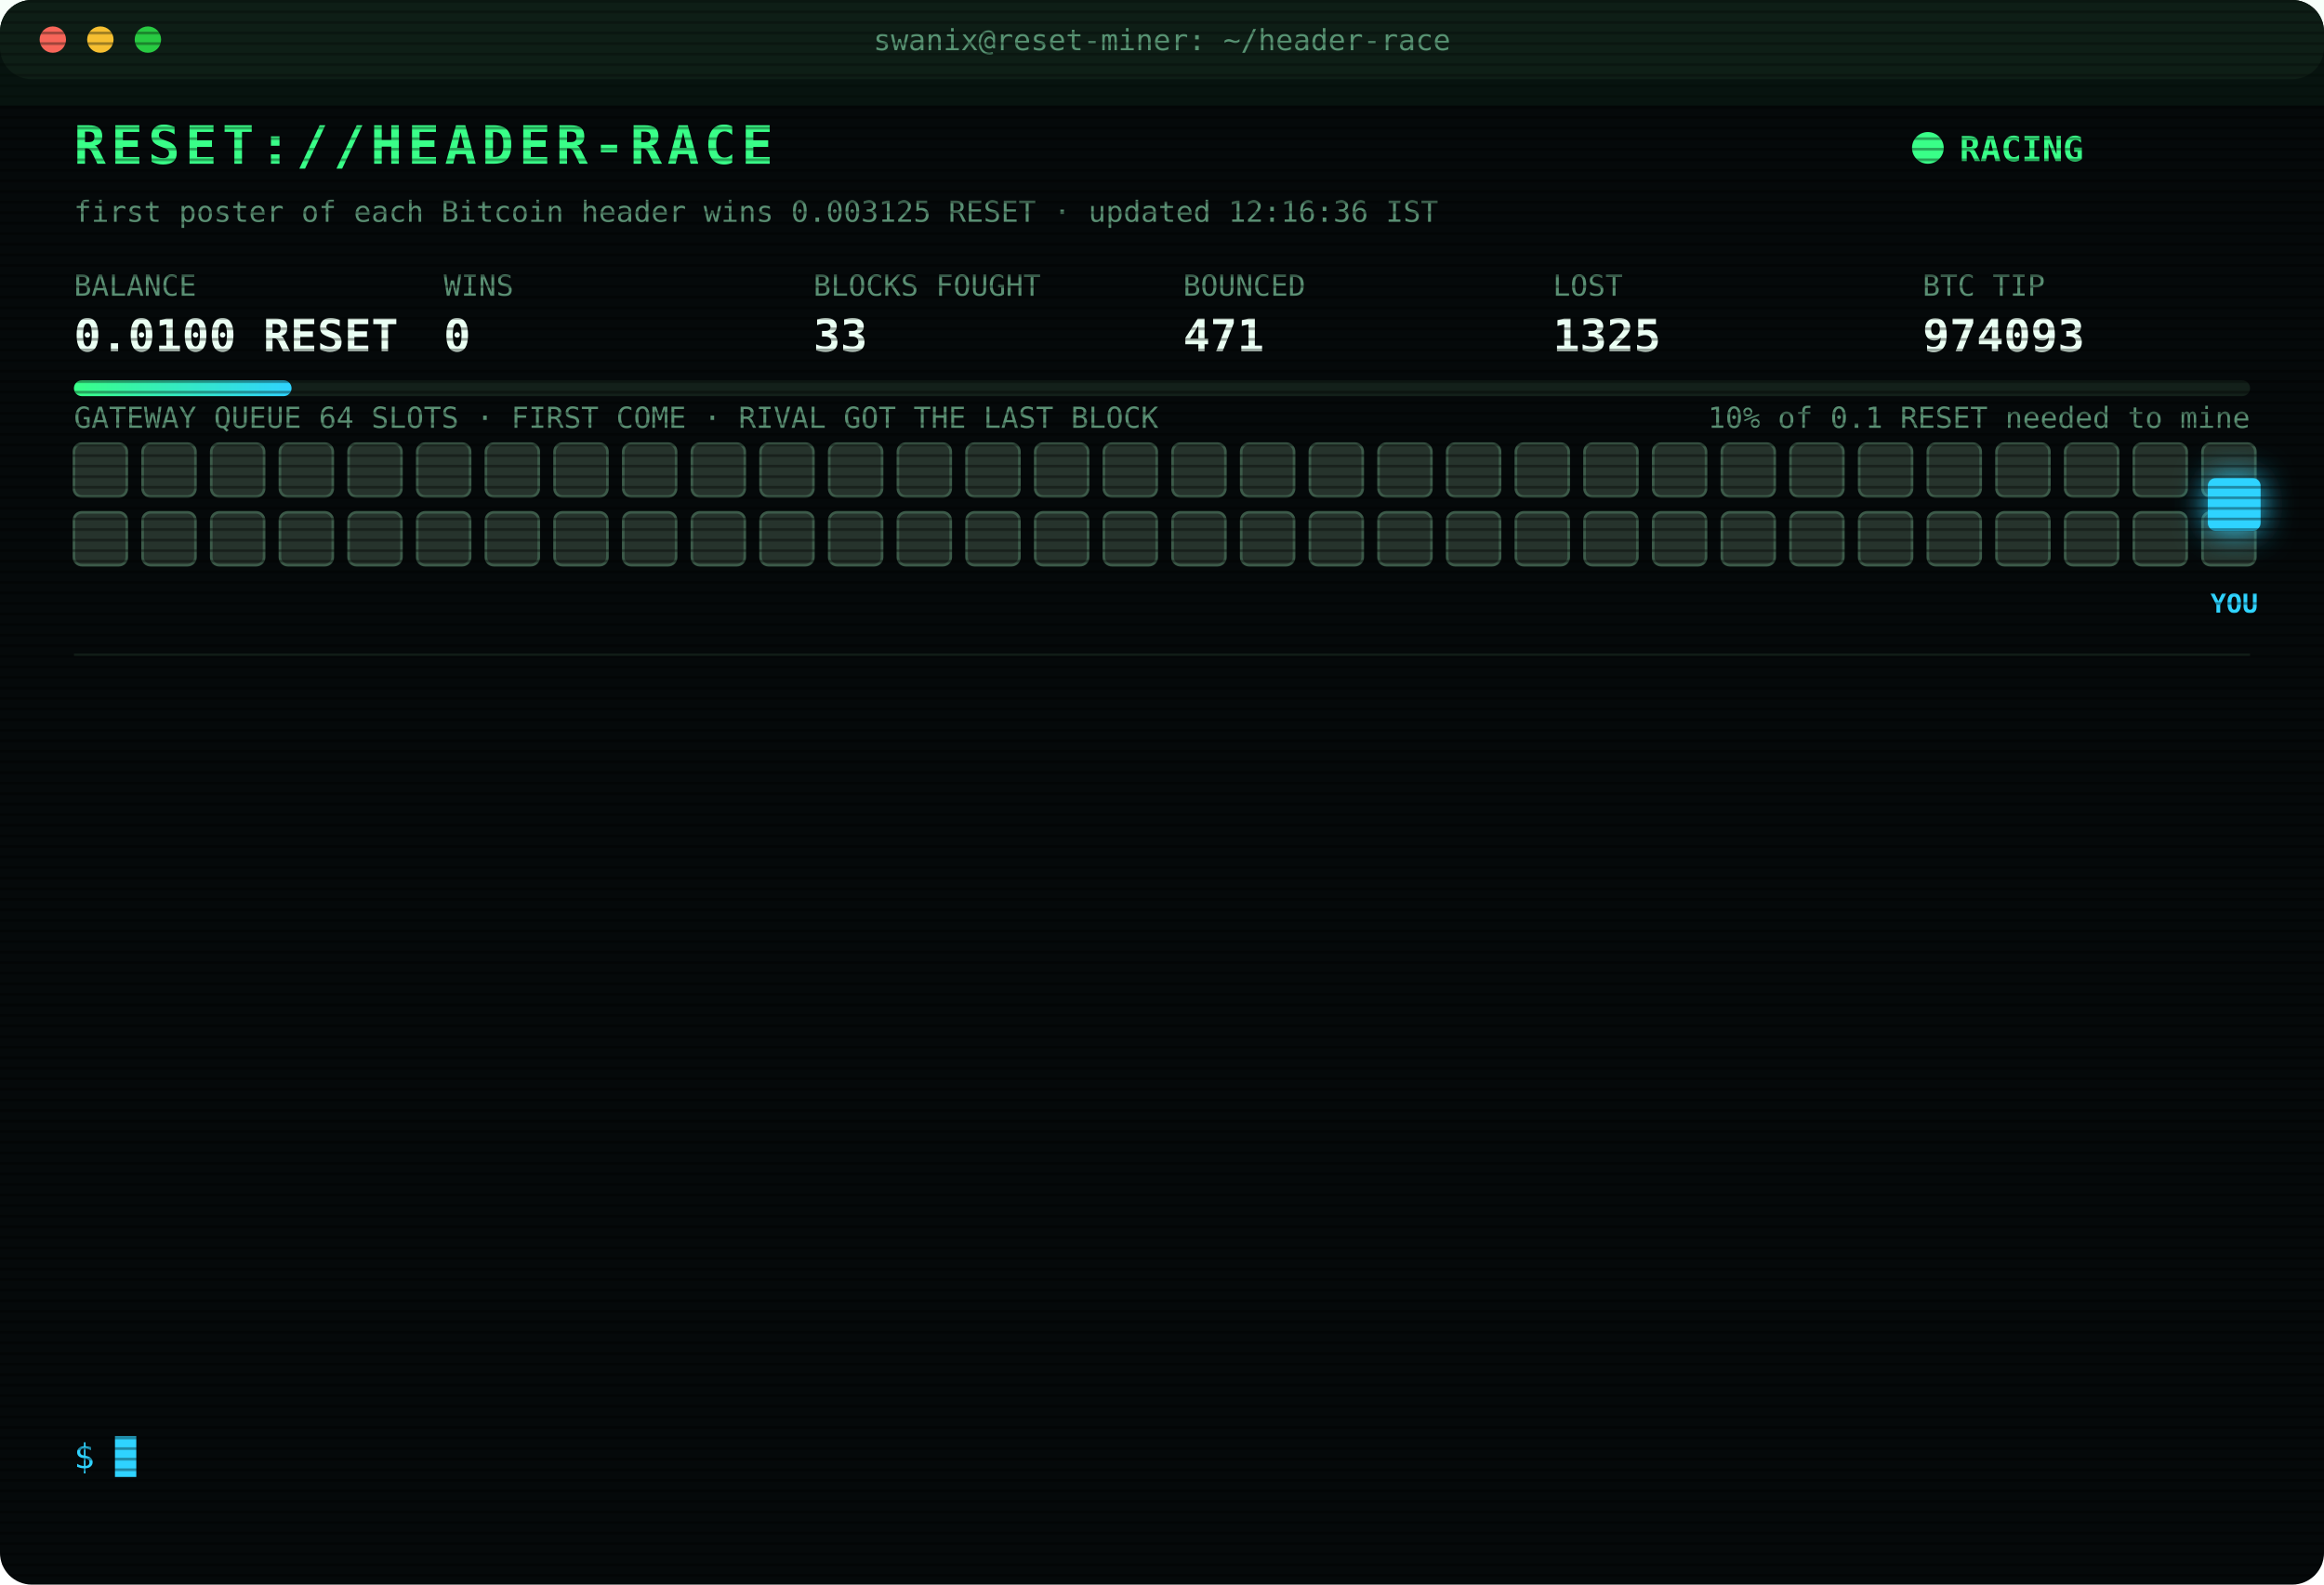
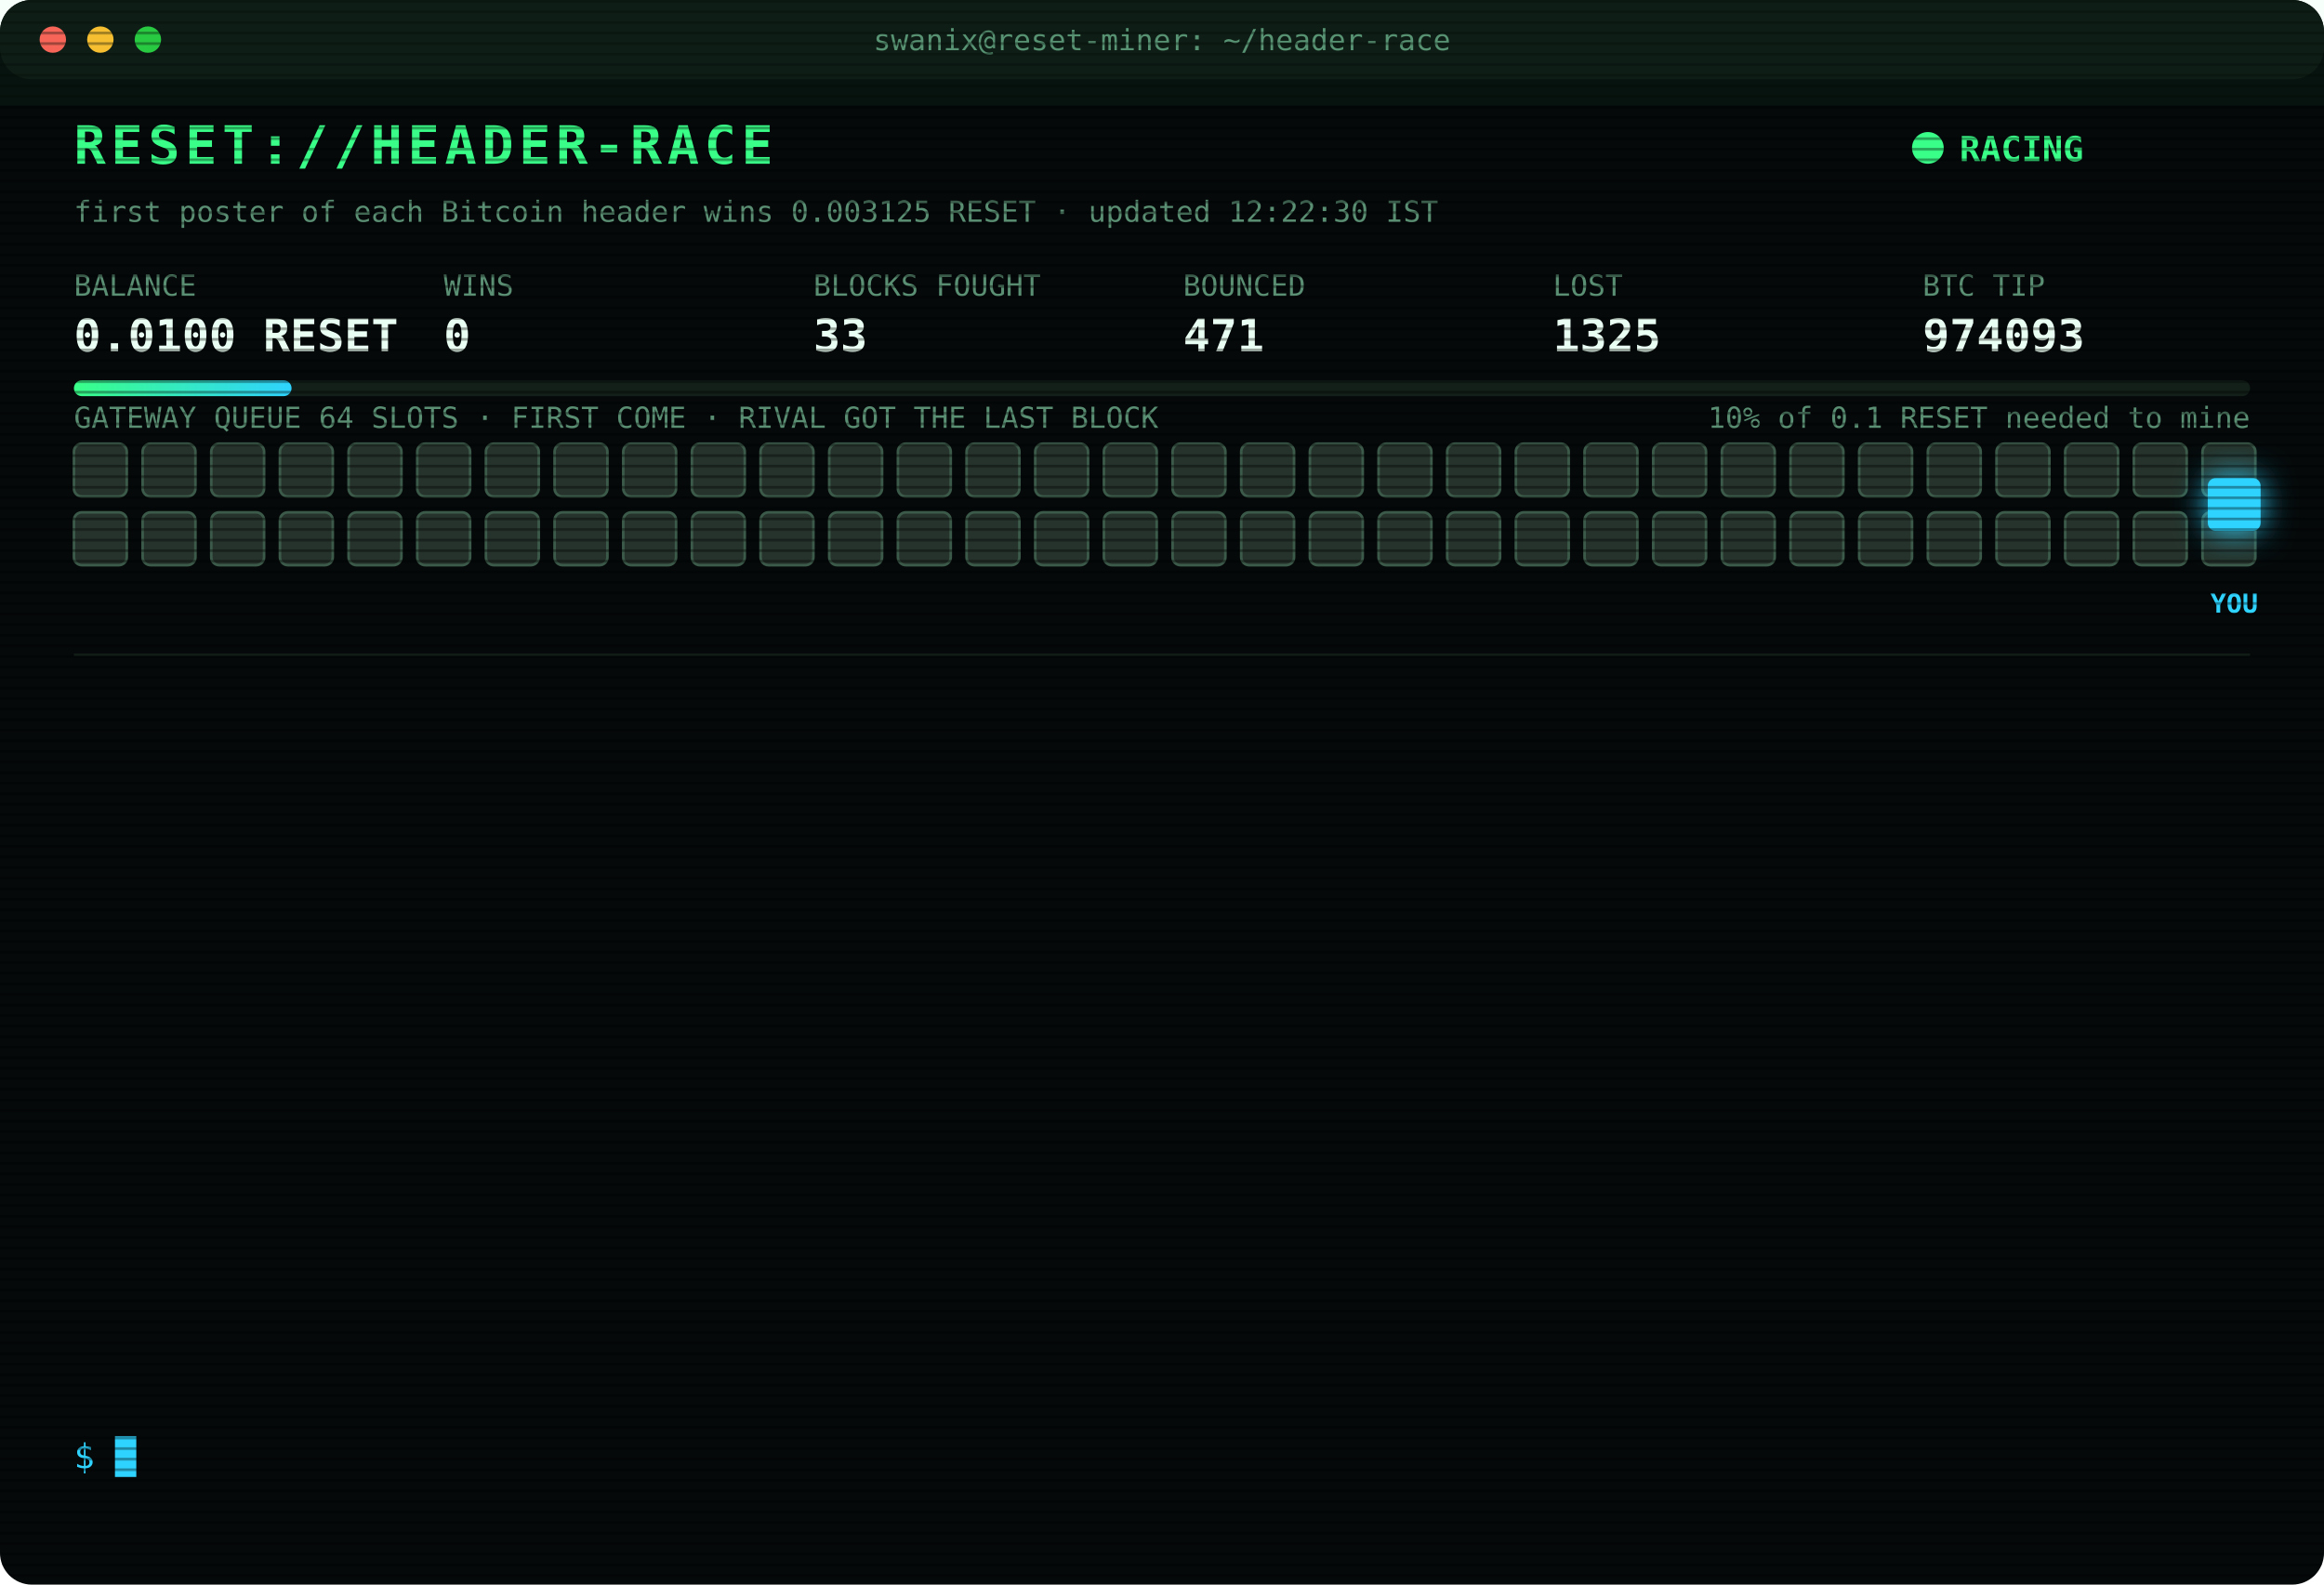
<svg xmlns="http://www.w3.org/2000/svg" width="880" height="600" viewBox="0 0 880 600" font-family="ui-monospace,SFMono-Regular,Menlo,Consolas,monospace">
  <style>
text{font-size:13px;fill:#7CFFB2}
.title{font-size:20px;font-weight:700;fill:#39FF88;letter-spacing:2px;animation:glitch 3s infinite steps(1)}
.sub{fill:#2fd3ff}.k{fill:#5a8f73;font-size:11px}.v{font-size:17px;font-weight:700;fill:#eafff3}
.ts{fill:#3f6b56}.boot{fill:#2fd3ff}.dim{fill:#5a8f73}.bad{fill:#ff4d6d}.warn{fill:#ffd23f}.mag{fill:#ff5cf0}.win{fill:#39FF88;font-weight:700}
.tag{font-size:10px;fill:#2fd3ff;font-weight:700}
.rival{fill:#26332c;stroke:#3c5a49;animation:jam 1.2s infinite alternate}
.idle{fill:#141c18;stroke:#22302a;animation:breathe 4s infinite}
.me{fill:#2fd3ff;filter:drop-shadow(0 0 6px #2fd3ff)}
.hover{animation:nudge 1.1s infinite ease-in-out}.bounce{animation:kick 1.4s infinite}
.ln{opacity:0;animation:in .4s forwards}
.cur{animation:blink 1s infinite steps(1)}
.scan{animation:scan 6s infinite linear}
.led{animation:blink 1.4s infinite}
@keyframes in{from{opacity:0;transform:translateX(-6px)}to{opacity:1;transform:none}}
@keyframes blink{50%{opacity:0}}
@keyframes jam{to{fill:#33463b}}
@keyframes breathe{50%{opacity:.4}}
@keyframes nudge{50%{transform:translateX(-10px)}}
@keyframes kick{0%,100%{transform:none}30%{transform:translateX(-14px)}55%{transform:translateX(10px) translateY(-6px)}}
@keyframes glitch{0%,92%{transform:none}93%{transform:translateX(2px);fill:#ff4d6d}95%{transform:translateX(-2px);fill:#2fd3ff}97%{transform:none}}
@keyframes scan{from{transform:translateY(-40px)}to{transform:translateY(600px)}}
</style>
  <defs>
    <pattern id="sl" width="4" height="4" patternUnits="userSpaceOnUse">
      <rect width="4" height="1" fill="#000" opacity=".35" />
    </pattern>
    <linearGradient id="bar">
      <stop offset="0" stop-color="#39FF88" />
      <stop offset="1" stop-color="#2fd3ff" />
    </linearGradient>
  </defs>
  <rect width="880" height="600" rx="12" fill="#05090a" />
  <rect width="880" height="30" rx="12" fill="#0d1512" />
  <circle cx="20" cy="15" r="5" fill="#ff5f57" />
  <circle cx="38" cy="15" r="5" fill="#febc2e" />
  <circle cx="56" cy="15" r="5" fill="#28c840" />
  <text x="440" y="19" text-anchor="middle" class="k">swanix@reset-miner: ~/header-race</text>
  <text x="28" y="62" class="title">RESET://HEADER-RACE</text>
  <circle class="led" cx="730" cy="56" r="6" fill="#39FF88" />
  <text x="742" y="61" class="win">RACING</text>
-   <text x="28" y="84" class="k">first poster of each Bitcoin header wins 0.003125 RESET · updated 12:16:36 IST</text>
+   <text x="28" y="84" class="k">first poster of each Bitcoin header wins 0.003125 RESET · updated 12:22:30 IST</text>
  <text x="28" y="112" class="k">BALANCE</text>
  <text x="28" y="133" class="v">0.0100 RESET</text>
  <text x="168" y="112" class="k">WINS</text>
  <text x="168" y="133" class="v">0</text>
  <text x="308" y="112" class="k">BLOCKS FOUGHT</text>
  <text x="308" y="133" class="v">33</text>
  <text x="448" y="112" class="k">BOUNCED</text>
  <text x="448" y="133" class="v">471</text>
  <text x="588" y="112" class="k">LOST</text>
  <text x="588" y="133" class="v">1325</text>
  <text x="728" y="112" class="k">BTC TIP</text>
  <text x="728" y="133" class="v">974093</text>
  <rect x="28" y="144" width="824" height="6" rx="3" fill="#13201a" />
  <rect x="28" y="144" width="82.4" height="6" rx="3" fill="url(#bar)" />
  <text x="852" y="162" text-anchor="end" class="k">10% of 0.1 RESET needed to mine</text>
  <text x="28" y="162" class="k">GATEWAY QUEUE 64 SLOTS · FIRST COME · RIVAL GOT THE LAST BLOCK</text>
  <rect class="rival" x="28" y="168" width="20" height="20" rx="3" style="animation-delay:0.00s" />
  <rect class="rival" x="54" y="168" width="20" height="20" rx="3" style="animation-delay:0.05s" />
  <rect class="rival" x="80" y="168" width="20" height="20" rx="3" style="animation-delay:0.10s" />
  <rect class="rival" x="106" y="168" width="20" height="20" rx="3" style="animation-delay:0.15s" />
  <rect class="rival" x="132" y="168" width="20" height="20" rx="3" style="animation-delay:0.20s" />
  <rect class="rival" x="158" y="168" width="20" height="20" rx="3" style="animation-delay:0.25s" />
  <rect class="rival" x="184" y="168" width="20" height="20" rx="3" style="animation-delay:0.30s" />
  <rect class="rival" x="210" y="168" width="20" height="20" rx="3" style="animation-delay:0.35s" />
  <rect class="rival" x="236" y="168" width="20" height="20" rx="3" style="animation-delay:0.40s" />
  <rect class="rival" x="262" y="168" width="20" height="20" rx="3" style="animation-delay:0.45s" />
  <rect class="rival" x="288" y="168" width="20" height="20" rx="3" style="animation-delay:0.50s" />
  <rect class="rival" x="314" y="168" width="20" height="20" rx="3" style="animation-delay:0.55s" />
  <rect class="rival" x="340" y="168" width="20" height="20" rx="3" style="animation-delay:0.60s" />
  <rect class="rival" x="366" y="168" width="20" height="20" rx="3" style="animation-delay:0.65s" />
  <rect class="rival" x="392" y="168" width="20" height="20" rx="3" style="animation-delay:0.70s" />
  <rect class="rival" x="418" y="168" width="20" height="20" rx="3" style="animation-delay:0.75s" />
  <rect class="rival" x="444" y="168" width="20" height="20" rx="3" style="animation-delay:0.80s" />
  <rect class="rival" x="470" y="168" width="20" height="20" rx="3" style="animation-delay:0.85s" />
  <rect class="rival" x="496" y="168" width="20" height="20" rx="3" style="animation-delay:0.90s" />
  <rect class="rival" x="522" y="168" width="20" height="20" rx="3" style="animation-delay:0.95s" />
  <rect class="rival" x="548" y="168" width="20" height="20" rx="3" style="animation-delay:1.00s" />
  <rect class="rival" x="574" y="168" width="20" height="20" rx="3" style="animation-delay:1.05s" />
  <rect class="rival" x="600" y="168" width="20" height="20" rx="3" style="animation-delay:1.10s" />
  <rect class="rival" x="626" y="168" width="20" height="20" rx="3" style="animation-delay:1.15s" />
  <rect class="rival" x="652" y="168" width="20" height="20" rx="3" style="animation-delay:1.20s" />
  <rect class="rival" x="678" y="168" width="20" height="20" rx="3" style="animation-delay:1.25s" />
  <rect class="rival" x="704" y="168" width="20" height="20" rx="3" style="animation-delay:1.30s" />
  <rect class="rival" x="730" y="168" width="20" height="20" rx="3" style="animation-delay:1.35s" />
  <rect class="rival" x="756" y="168" width="20" height="20" rx="3" style="animation-delay:1.40s" />
  <rect class="rival" x="782" y="168" width="20" height="20" rx="3" style="animation-delay:1.45s" />
  <rect class="rival" x="808" y="168" width="20" height="20" rx="3" style="animation-delay:1.50s" />
  <rect class="rival" x="834" y="168" width="20" height="20" rx="3" style="animation-delay:1.55s" />
  <rect class="rival" x="28" y="194" width="20" height="20" rx="3" style="animation-delay:1.60s" />
  <rect class="rival" x="54" y="194" width="20" height="20" rx="3" style="animation-delay:1.65s" />
  <rect class="rival" x="80" y="194" width="20" height="20" rx="3" style="animation-delay:1.70s" />
  <rect class="rival" x="106" y="194" width="20" height="20" rx="3" style="animation-delay:1.75s" />
  <rect class="rival" x="132" y="194" width="20" height="20" rx="3" style="animation-delay:1.80s" />
  <rect class="rival" x="158" y="194" width="20" height="20" rx="3" style="animation-delay:1.85s" />
  <rect class="rival" x="184" y="194" width="20" height="20" rx="3" style="animation-delay:1.90s" />
  <rect class="rival" x="210" y="194" width="20" height="20" rx="3" style="animation-delay:1.95s" />
  <rect class="rival" x="236" y="194" width="20" height="20" rx="3" style="animation-delay:2.00s" />
  <rect class="rival" x="262" y="194" width="20" height="20" rx="3" style="animation-delay:2.05s" />
  <rect class="rival" x="288" y="194" width="20" height="20" rx="3" style="animation-delay:2.10s" />
  <rect class="rival" x="314" y="194" width="20" height="20" rx="3" style="animation-delay:2.15s" />
  <rect class="rival" x="340" y="194" width="20" height="20" rx="3" style="animation-delay:2.20s" />
  <rect class="rival" x="366" y="194" width="20" height="20" rx="3" style="animation-delay:2.25s" />
  <rect class="rival" x="392" y="194" width="20" height="20" rx="3" style="animation-delay:2.30s" />
  <rect class="rival" x="418" y="194" width="20" height="20" rx="3" style="animation-delay:2.35s" />
  <rect class="rival" x="444" y="194" width="20" height="20" rx="3" style="animation-delay:2.40s" />
  <rect class="rival" x="470" y="194" width="20" height="20" rx="3" style="animation-delay:2.45s" />
  <rect class="rival" x="496" y="194" width="20" height="20" rx="3" style="animation-delay:2.50s" />
  <rect class="rival" x="522" y="194" width="20" height="20" rx="3" style="animation-delay:2.55s" />
  <rect class="rival" x="548" y="194" width="20" height="20" rx="3" style="animation-delay:2.60s" />
  <rect class="rival" x="574" y="194" width="20" height="20" rx="3" style="animation-delay:2.65s" />
  <rect class="rival" x="600" y="194" width="20" height="20" rx="3" style="animation-delay:2.70s" />
  <rect class="rival" x="626" y="194" width="20" height="20" rx="3" style="animation-delay:2.75s" />
  <rect class="rival" x="652" y="194" width="20" height="20" rx="3" style="animation-delay:2.80s" />
  <rect class="rival" x="678" y="194" width="20" height="20" rx="3" style="animation-delay:2.85s" />
  <rect class="rival" x="704" y="194" width="20" height="20" rx="3" style="animation-delay:2.90s" />
  <rect class="rival" x="730" y="194" width="20" height="20" rx="3" style="animation-delay:2.95s" />
  <rect class="rival" x="756" y="194" width="20" height="20" rx="3" style="animation-delay:3.00s" />
  <rect class="rival" x="782" y="194" width="20" height="20" rx="3" style="animation-delay:3.05s" />
  <rect class="rival" x="808" y="194" width="20" height="20" rx="3" style="animation-delay:3.10s" />
  <rect class="rival" x="834" y="194" width="20" height="20" rx="3" style="animation-delay:3.15s" />
  <g class="hover">
    <rect class="me" x="836" y="181" width="20" height="20" rx="3" />
    <text class="tag" x="846" y="232" text-anchor="middle">YOU</text>
  </g>
  <line x1="28" x2="852" y1="248" y2="248" stroke="#13201a" />
  <g class="ln" style="animation-delay:0.40s">
    <text x="28" y="270" class="ts">10:45:24</text>
    <text x="104" y="270" class="bad">[LOST] #974081 taken by a rival miner</text>
  </g>
  <g class="ln" style="animation-delay:0.65s">
    <text x="28" y="292" class="ts">10:45:36</text>
    <text x="104" y="292" class="bad">[LOST] #974082 taken by a rival miner</text>
  </g>
  <g class="ln" style="animation-delay:0.90s">
    <text x="28" y="314" class="ts">10:53:15</text>
    <text x="104" y="314" class="bad">[LOST] #974083 taken by a rival miner</text>
  </g>
  <g class="ln" style="animation-delay:1.15s">
    <text x="28" y="336" class="ts">10:55:08</text>
    <text x="104" y="336" class="bad">[LOST] #974084 taken by a rival miner</text>
  </g>
  <g class="ln" style="animation-delay:1.40s">
    <text x="28" y="358" class="ts">10:56:41</text>
    <text x="104" y="358" class="bad">[LOST] #974085 taken by a rival miner</text>
  </g>
  <g class="ln" style="animation-delay:1.65s">
    <text x="28" y="380" class="ts">11:14:28</text>
    <text x="104" y="380" class="bad">[LOST] #974086 taken by a rival miner</text>
  </g>
  <g class="ln" style="animation-delay:1.90s">
    <text x="28" y="402" class="ts">11:25:50</text>
    <text x="104" y="402" class="bad">[LOST] #974087 taken by a rival miner</text>
  </g>
  <g class="ln" style="animation-delay:2.15s">
    <text x="28" y="424" class="ts">11:41:37</text>
    <text x="104" y="424" class="bad">[LOST] #974088 taken by a rival miner</text>
  </g>
  <g class="ln" style="animation-delay:2.40s">
    <text x="28" y="446" class="ts">11:49:03</text>
    <text x="104" y="446" class="bad">[LOST] #974089 taken by a rival miner</text>
  </g>
  <g class="ln" style="animation-delay:2.65s">
    <text x="28" y="468" class="ts">11:54:34</text>
    <text x="104" y="468" class="bad">[LOST] #974090 taken by a rival miner</text>
  </g>
  <g class="ln" style="animation-delay:2.90s">
    <text x="28" y="490" class="ts">11:59:29</text>
    <text x="104" y="490" class="bad">[LOST] #974091 taken by a rival miner</text>
  </g>
  <g class="ln" style="animation-delay:3.15s">
    <text x="28" y="512" class="ts">12:00:40</text>
    <text x="104" y="512" class="bad">[LOST] #974092 taken by a rival miner</text>
  </g>
  <g class="ln" style="animation-delay:3.40s">
    <text x="28" y="534" class="ts">12:16:36</text>
    <text x="104" y="534" class="bad">[LOST] #974093 taken by a rival miner</text>
  </g>
  <text x="28" y="556" class="sub">$ <tspan class="cur">█</tspan>
  </text>
  <rect width="880" height="600" rx="12" fill="url(#sl)" pointer-events="none" />
  <rect class="scan" width="880" height="40" fill="#39FF88" opacity=".04" />
</svg>
